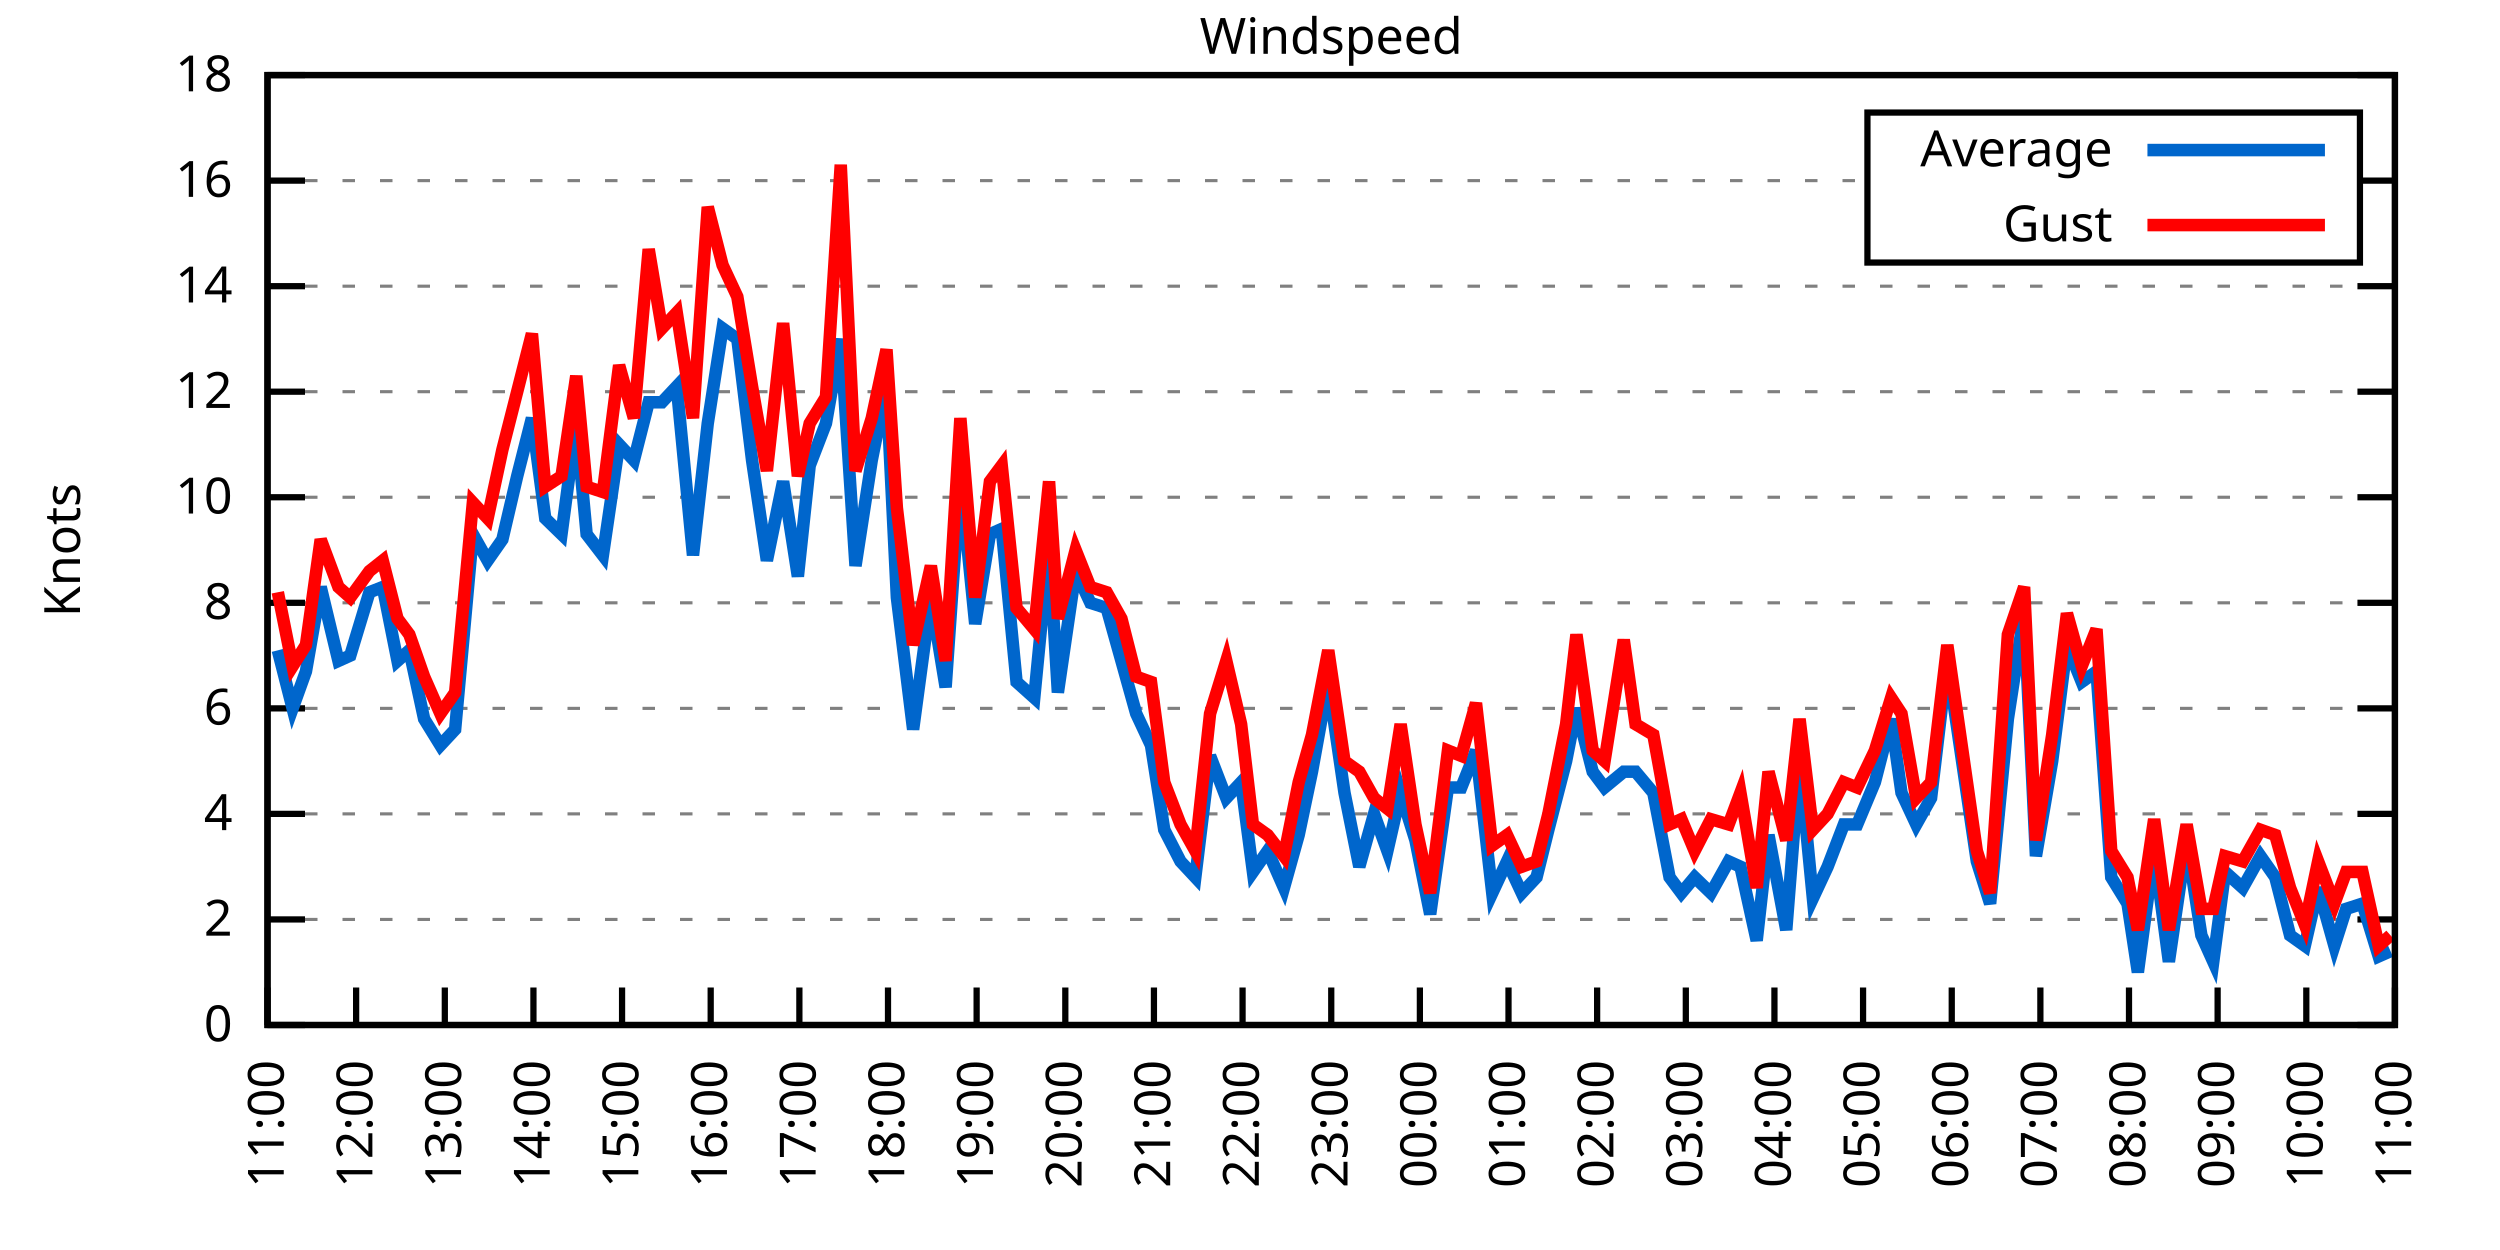
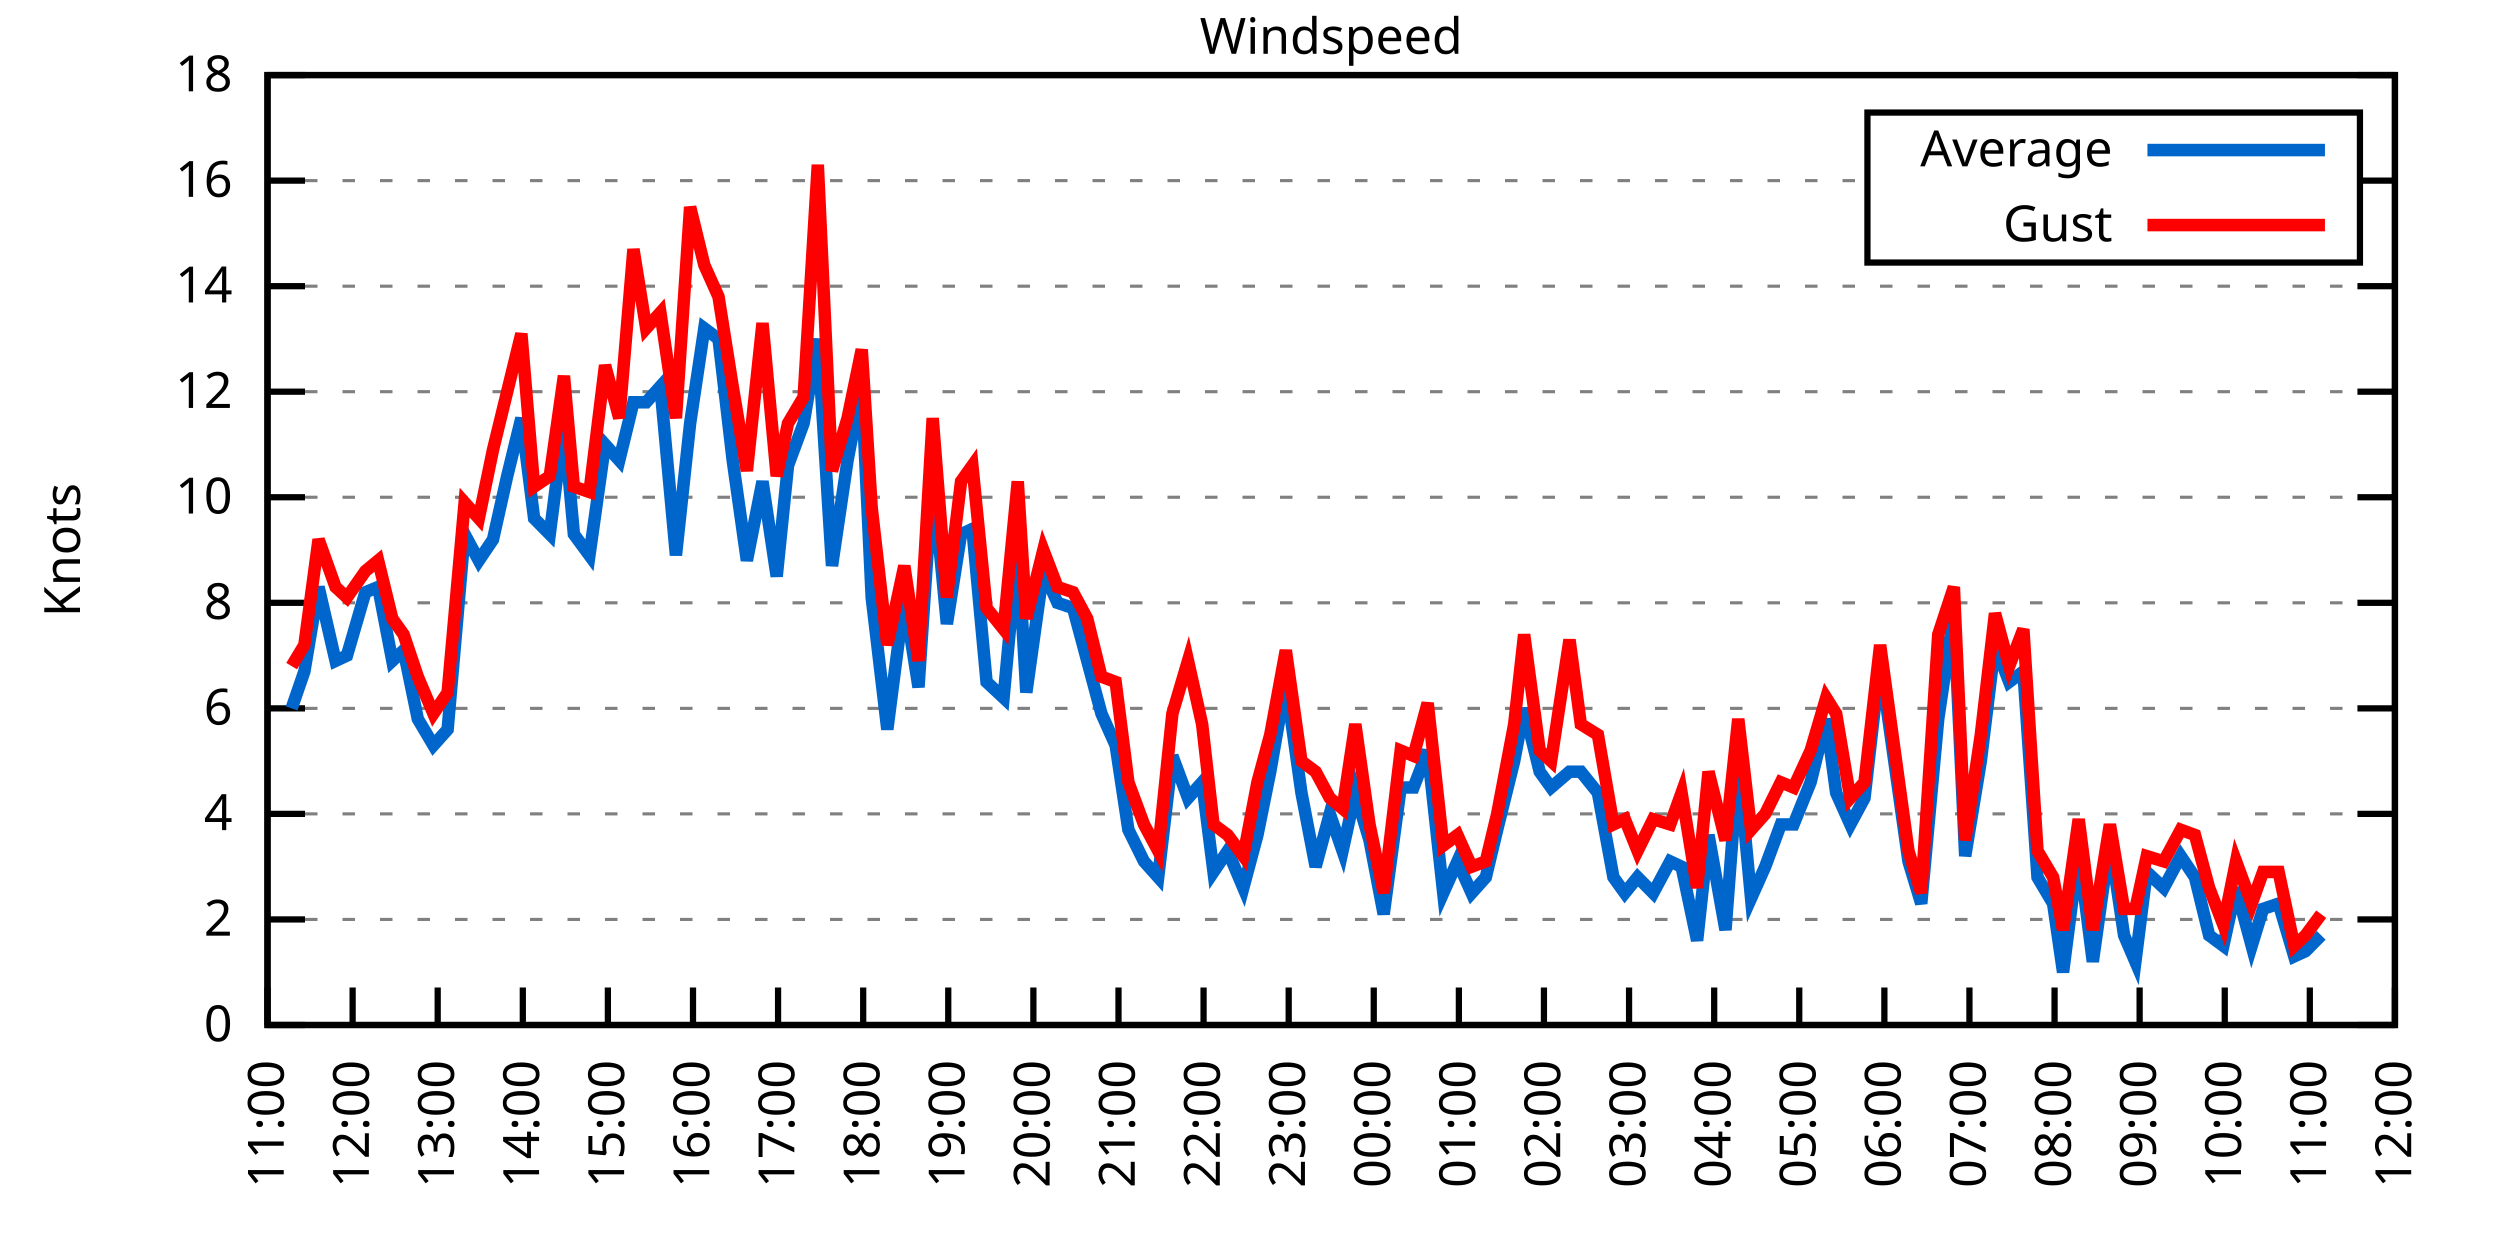
<svg xmlns="http://www.w3.org/2000/svg" xmlns:xlink="http://www.w3.org/1999/xlink" width="400" height="200" viewBox="0 0 400 200">
  <g id="gnuplot_canvas">
    <rect x="0" y="0" width="400" height="200" fill="none" />
    <defs>
      <circle id="gpDot" r="0.5" stroke-width="0.5" stroke="currentColor" />
      <path id="gpPt0" stroke-width="0.333" stroke="currentColor" d="M-1,0 h2 M0,-1 v2" />
      <path id="gpPt1" stroke-width="0.333" stroke="currentColor" d="M-1,-1 L1,1 M1,-1 L-1,1" />
      <path id="gpPt2" stroke-width="0.333" stroke="currentColor" d="M-1,0 L1,0 M0,-1 L0,1 M-1,-1 L1,1 M-1,1 L1,-1" />
      <rect id="gpPt3" stroke-width="0.333" stroke="currentColor" x="-1" y="-1" width="2" height="2" />
      <rect id="gpPt4" stroke-width="0.333" stroke="currentColor" fill="currentColor" x="-1" y="-1" width="2" height="2" />
      <circle id="gpPt5" stroke-width="0.333" stroke="currentColor" cx="0" cy="0" r="1" />
      <use xlink:href="#gpPt5" id="gpPt6" fill="currentColor" stroke="none" />
      <path id="gpPt7" stroke-width="0.333" stroke="currentColor" d="M0,-1.33 L-1.33,0.67 L1.33,0.67 z" />
      <use xlink:href="#gpPt7" id="gpPt8" fill="currentColor" stroke="none" />
      <use xlink:href="#gpPt7" id="gpPt9" stroke="currentColor" transform="rotate(180)" />
      <use xlink:href="#gpPt9" id="gpPt10" fill="currentColor" stroke="none" />
      <use xlink:href="#gpPt3" id="gpPt11" stroke="currentColor" transform="rotate(45)" />
      <use xlink:href="#gpPt11" id="gpPt12" fill="currentColor" stroke="none" />
      <path id="gpPt13" stroke-width="0.333" stroke="currentColor" d="M0,1.330 L1.265,0.411 L0.782,-1.067 L-0.782,-1.076 L-1.265,0.411 z" />
      <use xlink:href="#gpPt13" id="gpPt14" fill="currentColor" stroke="none" />
      <filter id="textbox" filterUnits="objectBoundingBox" x="0" y="0" height="1" width="1">
        <feFlood flood-color="white" flood-opacity="1" result="bgnd" />
        <feComposite in="SourceGraphic" in2="bgnd" operator="atop" />
      </filter>
      <filter id="greybox" filterUnits="objectBoundingBox" x="0" y="0" height="1" width="1">
        <feFlood flood-color="lightgrey" flood-opacity="1" result="grey" />
        <feComposite in="SourceGraphic" in2="grey" operator="atop" />
      </filter>
    </defs>
    <g fill="none" color="white" stroke="currentColor" stroke-width="1.00" stroke-linecap="butt" stroke-linejoin="miter">
</g>
    <g fill="none" color="black" stroke="currentColor" stroke-width="1.00" stroke-linecap="butt" stroke-linejoin="miter">
      <g stroke="none" shape-rendering="crispEdges">
        <polygon fill="rgb(255, 255, 255)" points="42.80,164.00 383.18,164.00 383.18,12.02 42.80,12.02 " />
      </g>
    </g>
    <g fill="none" color="black" stroke="currentColor" stroke-width="1.00" stroke-linecap="butt" stroke-linejoin="miter">
</g>
    <g fill="none" color="black" stroke="black" stroke-width="0.50" stroke-linecap="butt" stroke-linejoin="miter">
</g>
    <g fill="none" color="gray" stroke="currentColor" stroke-width="0.50" stroke-linecap="butt" stroke-linejoin="miter">
      <path stroke="gray" stroke-dasharray="2,4" class="gridline" d="M42.80,164.00 L383.19,164.00  " />
    </g>
    <g fill="none" color="gray" stroke="gray" stroke-width="1.00" stroke-linecap="butt" stroke-linejoin="miter">
</g>
    <g fill="none" color="black" stroke="currentColor" stroke-width="1.00" stroke-linecap="butt" stroke-linejoin="miter">
      <path stroke="black" d="M42.80,164.00 L48.80,164.00 M383.19,164.00 L377.19,164.00  " />
      <g transform="translate(37.20,166.60)" stroke="none" fill="black" font-family="Sans" font-size="8.00" text-anchor="end">
        <text>
          <tspan font-family="Sans"> 0</tspan>
        </text>
      </g>
    </g>
    <g fill="none" color="black" stroke="currentColor" stroke-width="1.00" stroke-linecap="butt" stroke-linejoin="miter">
</g>
    <g fill="none" color="black" stroke="black" stroke-width="0.50" stroke-linecap="butt" stroke-linejoin="miter">
</g>
    <g fill="none" color="gray" stroke="currentColor" stroke-width="0.50" stroke-linecap="butt" stroke-linejoin="miter">
      <path stroke="gray" stroke-dasharray="2,4" class="gridline" d="M42.80,147.11 L383.19,147.11  " />
    </g>
    <g fill="none" color="gray" stroke="gray" stroke-width="1.00" stroke-linecap="butt" stroke-linejoin="miter">
</g>
    <g fill="none" color="black" stroke="currentColor" stroke-width="1.00" stroke-linecap="butt" stroke-linejoin="miter">
      <path stroke="black" d="M42.80,147.11 L48.80,147.11 M383.19,147.11 L377.19,147.11  " />
      <g transform="translate(37.20,149.71)" stroke="none" fill="black" font-family="Sans" font-size="8.00" text-anchor="end">
        <text>
          <tspan font-family="Sans"> 2</tspan>
        </text>
      </g>
    </g>
    <g fill="none" color="black" stroke="currentColor" stroke-width="1.00" stroke-linecap="butt" stroke-linejoin="miter">
</g>
    <g fill="none" color="black" stroke="black" stroke-width="0.50" stroke-linecap="butt" stroke-linejoin="miter">
</g>
    <g fill="none" color="gray" stroke="currentColor" stroke-width="0.50" stroke-linecap="butt" stroke-linejoin="miter">
      <path stroke="gray" stroke-dasharray="2,4" class="gridline" d="M42.80,130.22 L383.19,130.22  " />
    </g>
    <g fill="none" color="gray" stroke="gray" stroke-width="1.00" stroke-linecap="butt" stroke-linejoin="miter">
</g>
    <g fill="none" color="black" stroke="currentColor" stroke-width="1.00" stroke-linecap="butt" stroke-linejoin="miter">
      <path stroke="black" d="M42.80,130.22 L48.80,130.22 M383.19,130.22 L377.19,130.22  " />
      <g transform="translate(37.20,132.82)" stroke="none" fill="black" font-family="Sans" font-size="8.00" text-anchor="end">
        <text>
          <tspan font-family="Sans"> 4</tspan>
        </text>
      </g>
    </g>
    <g fill="none" color="black" stroke="currentColor" stroke-width="1.00" stroke-linecap="butt" stroke-linejoin="miter">
</g>
    <g fill="none" color="black" stroke="black" stroke-width="0.50" stroke-linecap="butt" stroke-linejoin="miter">
</g>
    <g fill="none" color="gray" stroke="currentColor" stroke-width="0.50" stroke-linecap="butt" stroke-linejoin="miter">
      <path stroke="gray" stroke-dasharray="2,4" class="gridline" d="M42.80,113.34 L383.19,113.34  " />
    </g>
    <g fill="none" color="gray" stroke="gray" stroke-width="1.00" stroke-linecap="butt" stroke-linejoin="miter">
</g>
    <g fill="none" color="black" stroke="currentColor" stroke-width="1.00" stroke-linecap="butt" stroke-linejoin="miter">
      <path stroke="black" d="M42.80,113.34 L48.80,113.34 M383.19,113.34 L377.19,113.34  " />
      <g transform="translate(37.20,115.94)" stroke="none" fill="black" font-family="Sans" font-size="8.00" text-anchor="end">
        <text>
          <tspan font-family="Sans"> 6</tspan>
        </text>
      </g>
    </g>
    <g fill="none" color="black" stroke="currentColor" stroke-width="1.00" stroke-linecap="butt" stroke-linejoin="miter">
</g>
    <g fill="none" color="black" stroke="black" stroke-width="0.50" stroke-linecap="butt" stroke-linejoin="miter">
</g>
    <g fill="none" color="gray" stroke="currentColor" stroke-width="0.50" stroke-linecap="butt" stroke-linejoin="miter">
      <path stroke="gray" stroke-dasharray="2,4" class="gridline" d="M42.80,96.45 L383.19,96.45  " />
    </g>
    <g fill="none" color="gray" stroke="gray" stroke-width="1.00" stroke-linecap="butt" stroke-linejoin="miter">
</g>
    <g fill="none" color="black" stroke="currentColor" stroke-width="1.00" stroke-linecap="butt" stroke-linejoin="miter">
      <path stroke="black" d="M42.80,96.45 L48.80,96.45 M383.19,96.45 L377.19,96.45  " />
      <g transform="translate(37.20,99.05)" stroke="none" fill="black" font-family="Sans" font-size="8.00" text-anchor="end">
        <text>
          <tspan font-family="Sans"> 8</tspan>
        </text>
      </g>
    </g>
    <g fill="none" color="black" stroke="currentColor" stroke-width="1.00" stroke-linecap="butt" stroke-linejoin="miter">
</g>
    <g fill="none" color="black" stroke="black" stroke-width="0.50" stroke-linecap="butt" stroke-linejoin="miter">
</g>
    <g fill="none" color="gray" stroke="currentColor" stroke-width="0.50" stroke-linecap="butt" stroke-linejoin="miter">
      <path stroke="gray" stroke-dasharray="2,4" class="gridline" d="M42.80,79.56 L383.19,79.56  " />
    </g>
    <g fill="none" color="gray" stroke="gray" stroke-width="1.00" stroke-linecap="butt" stroke-linejoin="miter">
</g>
    <g fill="none" color="black" stroke="currentColor" stroke-width="1.00" stroke-linecap="butt" stroke-linejoin="miter">
      <path stroke="black" d="M42.80,79.56 L48.80,79.56 M383.19,79.56 L377.19,79.56  " />
      <g transform="translate(37.20,82.16)" stroke="none" fill="black" font-family="Sans" font-size="8.00" text-anchor="end">
        <text>
          <tspan font-family="Sans"> 10</tspan>
        </text>
      </g>
    </g>
    <g fill="none" color="black" stroke="currentColor" stroke-width="1.00" stroke-linecap="butt" stroke-linejoin="miter">
</g>
    <g fill="none" color="black" stroke="black" stroke-width="0.50" stroke-linecap="butt" stroke-linejoin="miter">
</g>
    <g fill="none" color="gray" stroke="currentColor" stroke-width="0.50" stroke-linecap="butt" stroke-linejoin="miter">
      <path stroke="gray" stroke-dasharray="2,4" class="gridline" d="M42.80,62.67 L383.19,62.67  " />
    </g>
    <g fill="none" color="gray" stroke="gray" stroke-width="1.00" stroke-linecap="butt" stroke-linejoin="miter">
</g>
    <g fill="none" color="black" stroke="currentColor" stroke-width="1.00" stroke-linecap="butt" stroke-linejoin="miter">
      <path stroke="black" d="M42.80,62.67 L48.80,62.67 M383.19,62.67 L377.19,62.67  " />
      <g transform="translate(37.20,65.27)" stroke="none" fill="black" font-family="Sans" font-size="8.00" text-anchor="end">
        <text>
          <tspan font-family="Sans"> 12</tspan>
        </text>
      </g>
    </g>
    <g fill="none" color="black" stroke="currentColor" stroke-width="1.00" stroke-linecap="butt" stroke-linejoin="miter">
</g>
    <g fill="none" color="black" stroke="black" stroke-width="0.50" stroke-linecap="butt" stroke-linejoin="miter">
</g>
    <g fill="none" color="gray" stroke="currentColor" stroke-width="0.50" stroke-linecap="butt" stroke-linejoin="miter">
      <path stroke="gray" stroke-dasharray="2,4" class="gridline" d="M42.80,45.79 L383.19,45.79  " />
    </g>
    <g fill="none" color="gray" stroke="gray" stroke-width="1.00" stroke-linecap="butt" stroke-linejoin="miter">
</g>
    <g fill="none" color="black" stroke="currentColor" stroke-width="1.00" stroke-linecap="butt" stroke-linejoin="miter">
      <path stroke="black" d="M42.80,45.79 L48.80,45.79 M383.19,45.79 L377.19,45.79  " />
      <g transform="translate(37.20,48.39)" stroke="none" fill="black" font-family="Sans" font-size="8.00" text-anchor="end">
        <text>
          <tspan font-family="Sans"> 14</tspan>
        </text>
      </g>
    </g>
    <g fill="none" color="black" stroke="currentColor" stroke-width="1.00" stroke-linecap="butt" stroke-linejoin="miter">
</g>
    <g fill="none" color="black" stroke="black" stroke-width="0.50" stroke-linecap="butt" stroke-linejoin="miter">
</g>
    <g fill="none" color="gray" stroke="currentColor" stroke-width="0.50" stroke-linecap="butt" stroke-linejoin="miter">
      <path stroke="gray" stroke-dasharray="2,4" class="gridline" d="M42.80,28.90 L298.79,28.90 M377.59,28.90 L383.19,28.90  " />
    </g>
    <g fill="none" color="gray" stroke="gray" stroke-width="1.00" stroke-linecap="butt" stroke-linejoin="miter">
</g>
    <g fill="none" color="black" stroke="currentColor" stroke-width="1.00" stroke-linecap="butt" stroke-linejoin="miter">
      <path stroke="black" d="M42.80,28.90 L48.80,28.90 M383.19,28.90 L377.19,28.90  " />
      <g transform="translate(37.20,31.50)" stroke="none" fill="black" font-family="Sans" font-size="8.00" text-anchor="end">
        <text>
          <tspan font-family="Sans"> 16</tspan>
        </text>
      </g>
    </g>
    <g fill="none" color="black" stroke="currentColor" stroke-width="1.00" stroke-linecap="butt" stroke-linejoin="miter">
</g>
    <g fill="none" color="black" stroke="black" stroke-width="0.50" stroke-linecap="butt" stroke-linejoin="miter">
</g>
    <g fill="none" color="gray" stroke="currentColor" stroke-width="0.50" stroke-linecap="butt" stroke-linejoin="miter">
      <path stroke="gray" stroke-dasharray="2,4" class="gridline" d="M42.80,12.01 L383.19,12.01  " />
    </g>
    <g fill="none" color="gray" stroke="gray" stroke-width="1.00" stroke-linecap="butt" stroke-linejoin="miter">
</g>
    <g fill="none" color="black" stroke="currentColor" stroke-width="1.00" stroke-linecap="butt" stroke-linejoin="miter">
      <path stroke="black" d="M42.80,12.01 L48.80,12.01 M383.19,12.01 L377.19,12.01  " />
      <g transform="translate(37.20,14.61)" stroke="none" fill="black" font-family="Sans" font-size="8.00" text-anchor="end">
        <text>
          <tspan font-family="Sans"> 18</tspan>
        </text>
      </g>
    </g>
    <g fill="none" color="black" stroke="currentColor" stroke-width="1.00" stroke-linecap="butt" stroke-linejoin="miter">
      <path stroke="black" d="M42.80,164.00 L42.80,158.00  " />
      <g transform="translate(45.40,169.60) rotate(270.00)" stroke="none" fill="black" font-family="Sans" font-size="8.00" text-anchor="end">
        <text>
          <tspan font-family="Sans">11:00</tspan>
        </text>
      </g>
    </g>
    <g fill="none" color="black" stroke="currentColor" stroke-width="1.00" stroke-linecap="butt" stroke-linejoin="miter">
-       <path stroke="black" d="M56.98,164.00 L56.98,158.00  " />
-       <g transform="translate(59.58,169.60) rotate(270.00)" stroke="none" fill="black" font-family="Sans" font-size="8.00" text-anchor="end">
+       <path stroke="black" d="M56.42,164.00 L56.42,158.00  " />
+       <g transform="translate(59.02,169.60) rotate(270.00)" stroke="none" fill="black" font-family="Sans" font-size="8.00" text-anchor="end">
        <text>
          <tspan font-family="Sans">12:00</tspan>
        </text>
      </g>
    </g>
    <g fill="none" color="black" stroke="currentColor" stroke-width="1.00" stroke-linecap="butt" stroke-linejoin="miter">
-       <path stroke="black" d="M71.17,164.00 L71.17,158.00  " />
-       <g transform="translate(73.77,169.60) rotate(270.00)" stroke="none" fill="black" font-family="Sans" font-size="8.00" text-anchor="end">
+       <path stroke="black" d="M70.03,164.00 L70.03,158.00  " />
+       <g transform="translate(72.63,169.60) rotate(270.00)" stroke="none" fill="black" font-family="Sans" font-size="8.00" text-anchor="end">
        <text>
          <tspan font-family="Sans">13:00</tspan>
        </text>
      </g>
    </g>
    <g fill="none" color="black" stroke="currentColor" stroke-width="1.00" stroke-linecap="butt" stroke-linejoin="miter">
-       <path stroke="black" d="M85.35,164.00 L85.35,158.00  " />
-       <g transform="translate(87.95,169.60) rotate(270.00)" stroke="none" fill="black" font-family="Sans" font-size="8.00" text-anchor="end">
+       <path stroke="black" d="M83.65,164.00 L83.65,158.00  " />
+       <g transform="translate(86.25,169.60) rotate(270.00)" stroke="none" fill="black" font-family="Sans" font-size="8.00" text-anchor="end">
        <text>
          <tspan font-family="Sans">14:00</tspan>
        </text>
      </g>
    </g>
    <g fill="none" color="black" stroke="currentColor" stroke-width="1.00" stroke-linecap="butt" stroke-linejoin="miter">
-       <path stroke="black" d="M99.53,164.00 L99.53,158.00  " />
-       <g transform="translate(102.13,169.60) rotate(270.00)" stroke="none" fill="black" font-family="Sans" font-size="8.00" text-anchor="end">
+       <path stroke="black" d="M97.26,164.00 L97.26,158.00  " />
+       <g transform="translate(99.86,169.60) rotate(270.00)" stroke="none" fill="black" font-family="Sans" font-size="8.00" text-anchor="end">
        <text>
          <tspan font-family="Sans">15:00</tspan>
        </text>
      </g>
    </g>
    <g fill="none" color="black" stroke="currentColor" stroke-width="1.00" stroke-linecap="butt" stroke-linejoin="miter">
-       <path stroke="black" d="M113.71,164.00 L113.71,158.00  " />
-       <g transform="translate(116.31,169.60) rotate(270.00)" stroke="none" fill="black" font-family="Sans" font-size="8.00" text-anchor="end">
+       <path stroke="black" d="M110.88,164.00 L110.88,158.00  " />
+       <g transform="translate(113.48,169.60) rotate(270.00)" stroke="none" fill="black" font-family="Sans" font-size="8.00" text-anchor="end">
        <text>
          <tspan font-family="Sans">16:00</tspan>
        </text>
      </g>
    </g>
    <g fill="none" color="black" stroke="currentColor" stroke-width="1.00" stroke-linecap="butt" stroke-linejoin="miter">
-       <path stroke="black" d="M127.90,164.00 L127.90,158.00  " />
-       <g transform="translate(130.50,169.60) rotate(270.00)" stroke="none" fill="black" font-family="Sans" font-size="8.00" text-anchor="end">
+       <path stroke="black" d="M124.49,164.00 L124.49,158.00  " />
+       <g transform="translate(127.09,169.60) rotate(270.00)" stroke="none" fill="black" font-family="Sans" font-size="8.00" text-anchor="end">
        <text>
          <tspan font-family="Sans">17:00</tspan>
        </text>
      </g>
    </g>
    <g fill="none" color="black" stroke="currentColor" stroke-width="1.00" stroke-linecap="butt" stroke-linejoin="miter">
-       <path stroke="black" d="M142.08,164.00 L142.08,158.00  " />
-       <g transform="translate(144.68,169.60) rotate(270.00)" stroke="none" fill="black" font-family="Sans" font-size="8.00" text-anchor="end">
+       <path stroke="black" d="M138.11,164.00 L138.11,158.00  " />
+       <g transform="translate(140.71,169.60) rotate(270.00)" stroke="none" fill="black" font-family="Sans" font-size="8.00" text-anchor="end">
        <text>
          <tspan font-family="Sans">18:00</tspan>
        </text>
      </g>
    </g>
    <g fill="none" color="black" stroke="currentColor" stroke-width="1.00" stroke-linecap="butt" stroke-linejoin="miter">
-       <path stroke="black" d="M156.26,164.00 L156.26,158.00  " />
-       <g transform="translate(158.86,169.60) rotate(270.00)" stroke="none" fill="black" font-family="Sans" font-size="8.00" text-anchor="end">
+       <path stroke="black" d="M151.72,164.00 L151.72,158.00  " />
+       <g transform="translate(154.32,169.60) rotate(270.00)" stroke="none" fill="black" font-family="Sans" font-size="8.00" text-anchor="end">
        <text>
          <tspan font-family="Sans">19:00</tspan>
        </text>
      </g>
    </g>
    <g fill="none" color="black" stroke="currentColor" stroke-width="1.00" stroke-linecap="butt" stroke-linejoin="miter">
-       <path stroke="black" d="M170.45,164.00 L170.45,158.00  " />
-       <g transform="translate(173.05,169.60) rotate(270.00)" stroke="none" fill="black" font-family="Sans" font-size="8.00" text-anchor="end">
+       <path stroke="black" d="M165.34,164.00 L165.34,158.00  " />
+       <g transform="translate(167.94,169.60) rotate(270.00)" stroke="none" fill="black" font-family="Sans" font-size="8.00" text-anchor="end">
        <text>
          <tspan font-family="Sans">20:00</tspan>
        </text>
      </g>
    </g>
    <g fill="none" color="black" stroke="currentColor" stroke-width="1.00" stroke-linecap="butt" stroke-linejoin="miter">
-       <path stroke="black" d="M184.63,164.00 L184.63,158.00  " />
-       <g transform="translate(187.23,169.60) rotate(270.00)" stroke="none" fill="black" font-family="Sans" font-size="8.00" text-anchor="end">
+       <path stroke="black" d="M178.96,164.00 L178.96,158.00  " />
+       <g transform="translate(181.56,169.60) rotate(270.00)" stroke="none" fill="black" font-family="Sans" font-size="8.00" text-anchor="end">
        <text>
          <tspan font-family="Sans">21:00</tspan>
        </text>
      </g>
    </g>
    <g fill="none" color="black" stroke="currentColor" stroke-width="1.00" stroke-linecap="butt" stroke-linejoin="miter">
-       <path stroke="black" d="M198.81,164.00 L198.81,158.00  " />
-       <g transform="translate(201.41,169.60) rotate(270.00)" stroke="none" fill="black" font-family="Sans" font-size="8.00" text-anchor="end">
+       <path stroke="black" d="M192.57,164.00 L192.57,158.00  " />
+       <g transform="translate(195.17,169.60) rotate(270.00)" stroke="none" fill="black" font-family="Sans" font-size="8.00" text-anchor="end">
        <text>
          <tspan font-family="Sans">22:00</tspan>
        </text>
      </g>
    </g>
    <g fill="none" color="black" stroke="currentColor" stroke-width="1.00" stroke-linecap="butt" stroke-linejoin="miter">
-       <path stroke="black" d="M213.00,164.00 L213.00,158.00  " />
-       <g transform="translate(215.60,169.60) rotate(270.00)" stroke="none" fill="black" font-family="Sans" font-size="8.00" text-anchor="end">
+       <path stroke="black" d="M206.19,164.00 L206.19,158.00  " />
+       <g transform="translate(208.79,169.60) rotate(270.00)" stroke="none" fill="black" font-family="Sans" font-size="8.00" text-anchor="end">
        <text>
          <tspan font-family="Sans">23:00</tspan>
        </text>
      </g>
    </g>
    <g fill="none" color="black" stroke="currentColor" stroke-width="1.00" stroke-linecap="butt" stroke-linejoin="miter">
-       <path stroke="black" d="M227.18,164.00 L227.18,158.00  " />
-       <g transform="translate(229.78,169.60) rotate(270.00)" stroke="none" fill="black" font-family="Sans" font-size="8.00" text-anchor="end">
+       <path stroke="black" d="M219.80,164.00 L219.80,158.00  " />
+       <g transform="translate(222.40,169.60) rotate(270.00)" stroke="none" fill="black" font-family="Sans" font-size="8.00" text-anchor="end">
        <text>
          <tspan font-family="Sans">00:00</tspan>
        </text>
      </g>
    </g>
    <g fill="none" color="black" stroke="currentColor" stroke-width="1.00" stroke-linecap="butt" stroke-linejoin="miter">
-       <path stroke="black" d="M241.36,164.00 L241.36,158.00  " />
-       <g transform="translate(243.96,169.60) rotate(270.00)" stroke="none" fill="black" font-family="Sans" font-size="8.00" text-anchor="end">
+       <path stroke="black" d="M233.42,164.00 L233.42,158.00  " />
+       <g transform="translate(236.02,169.60) rotate(270.00)" stroke="none" fill="black" font-family="Sans" font-size="8.00" text-anchor="end">
        <text>
          <tspan font-family="Sans">01:00</tspan>
        </text>
      </g>
    </g>
    <g fill="none" color="black" stroke="currentColor" stroke-width="1.00" stroke-linecap="butt" stroke-linejoin="miter">
-       <path stroke="black" d="M255.54,164.00 L255.54,158.00  " />
-       <g transform="translate(258.14,169.60) rotate(270.00)" stroke="none" fill="black" font-family="Sans" font-size="8.00" text-anchor="end">
+       <path stroke="black" d="M247.03,164.00 L247.03,158.00  " />
+       <g transform="translate(249.63,169.60) rotate(270.00)" stroke="none" fill="black" font-family="Sans" font-size="8.00" text-anchor="end">
        <text>
          <tspan font-family="Sans">02:00</tspan>
        </text>
      </g>
    </g>
    <g fill="none" color="black" stroke="currentColor" stroke-width="1.00" stroke-linecap="butt" stroke-linejoin="miter">
-       <path stroke="black" d="M269.73,164.00 L269.73,158.00  " />
-       <g transform="translate(272.33,169.60) rotate(270.00)" stroke="none" fill="black" font-family="Sans" font-size="8.00" text-anchor="end">
+       <path stroke="black" d="M260.65,164.00 L260.65,158.00  " />
+       <g transform="translate(263.25,169.60) rotate(270.00)" stroke="none" fill="black" font-family="Sans" font-size="8.00" text-anchor="end">
        <text>
          <tspan font-family="Sans">03:00</tspan>
        </text>
      </g>
    </g>
    <g fill="none" color="black" stroke="currentColor" stroke-width="1.00" stroke-linecap="butt" stroke-linejoin="miter">
-       <path stroke="black" d="M283.91,164.00 L283.91,158.00  " />
-       <g transform="translate(286.51,169.60) rotate(270.00)" stroke="none" fill="black" font-family="Sans" font-size="8.00" text-anchor="end">
+       <path stroke="black" d="M274.27,164.00 L274.27,158.00  " />
+       <g transform="translate(276.87,169.60) rotate(270.00)" stroke="none" fill="black" font-family="Sans" font-size="8.00" text-anchor="end">
        <text>
          <tspan font-family="Sans">04:00</tspan>
        </text>
      </g>
    </g>
    <g fill="none" color="black" stroke="currentColor" stroke-width="1.00" stroke-linecap="butt" stroke-linejoin="miter">
-       <path stroke="black" d="M298.09,164.00 L298.09,158.00  " />
-       <g transform="translate(300.69,169.60) rotate(270.00)" stroke="none" fill="black" font-family="Sans" font-size="8.00" text-anchor="end">
+       <path stroke="black" d="M287.88,164.00 L287.88,158.00  " />
+       <g transform="translate(290.48,169.60) rotate(270.00)" stroke="none" fill="black" font-family="Sans" font-size="8.00" text-anchor="end">
        <text>
          <tspan font-family="Sans">05:00</tspan>
        </text>
      </g>
    </g>
    <g fill="none" color="black" stroke="currentColor" stroke-width="1.00" stroke-linecap="butt" stroke-linejoin="miter">
-       <path stroke="black" d="M312.28,164.00 L312.28,158.00  " />
-       <g transform="translate(314.88,169.60) rotate(270.00)" stroke="none" fill="black" font-family="Sans" font-size="8.00" text-anchor="end">
+       <path stroke="black" d="M301.50,164.00 L301.50,158.00  " />
+       <g transform="translate(304.10,169.60) rotate(270.00)" stroke="none" fill="black" font-family="Sans" font-size="8.00" text-anchor="end">
        <text>
          <tspan font-family="Sans">06:00</tspan>
        </text>
      </g>
    </g>
    <g fill="none" color="black" stroke="currentColor" stroke-width="1.00" stroke-linecap="butt" stroke-linejoin="miter">
-       <path stroke="black" d="M326.46,164.00 L326.46,158.00  " />
-       <g transform="translate(329.06,169.60) rotate(270.00)" stroke="none" fill="black" font-family="Sans" font-size="8.00" text-anchor="end">
+       <path stroke="black" d="M315.11,164.00 L315.11,158.00  " />
+       <g transform="translate(317.71,169.60) rotate(270.00)" stroke="none" fill="black" font-family="Sans" font-size="8.00" text-anchor="end">
        <text>
          <tspan font-family="Sans">07:00</tspan>
        </text>
      </g>
    </g>
    <g fill="none" color="black" stroke="currentColor" stroke-width="1.00" stroke-linecap="butt" stroke-linejoin="miter">
-       <path stroke="black" d="M340.64,164.00 L340.64,158.00  " />
-       <g transform="translate(343.24,169.60) rotate(270.00)" stroke="none" fill="black" font-family="Sans" font-size="8.00" text-anchor="end">
+       <path stroke="black" d="M328.73,164.00 L328.73,158.00  " />
+       <g transform="translate(331.33,169.60) rotate(270.00)" stroke="none" fill="black" font-family="Sans" font-size="8.00" text-anchor="end">
        <text>
          <tspan font-family="Sans">08:00</tspan>
        </text>
      </g>
    </g>
    <g fill="none" color="black" stroke="currentColor" stroke-width="1.00" stroke-linecap="butt" stroke-linejoin="miter">
-       <path stroke="black" d="M354.82,164.00 L354.82,158.00  " />
-       <g transform="translate(357.42,169.60) rotate(270.00)" stroke="none" fill="black" font-family="Sans" font-size="8.00" text-anchor="end">
+       <path stroke="black" d="M342.34,164.00 L342.34,158.00  " />
+       <g transform="translate(344.94,169.60) rotate(270.00)" stroke="none" fill="black" font-family="Sans" font-size="8.00" text-anchor="end">
        <text>
          <tspan font-family="Sans">09:00</tspan>
        </text>
      </g>
    </g>
    <g fill="none" color="black" stroke="currentColor" stroke-width="1.00" stroke-linecap="butt" stroke-linejoin="miter">
-       <path stroke="black" d="M369.01,164.00 L369.01,158.00  " />
-       <g transform="translate(371.61,169.60) rotate(270.00)" stroke="none" fill="black" font-family="Sans" font-size="8.00" text-anchor="end">
+       <path stroke="black" d="M355.96,164.00 L355.96,158.00  " />
+       <g transform="translate(358.56,169.60) rotate(270.00)" stroke="none" fill="black" font-family="Sans" font-size="8.00" text-anchor="end">
        <text>
          <tspan font-family="Sans">10:00</tspan>
+         </text>
+       </g>
+     </g>
+     <g fill="none" color="black" stroke="currentColor" stroke-width="1.00" stroke-linecap="butt" stroke-linejoin="miter">
+       <path stroke="black" d="M369.57,164.00 L369.57,158.00  " />
+       <g transform="translate(372.17,169.60) rotate(270.00)" stroke="none" fill="black" font-family="Sans" font-size="8.00" text-anchor="end">
+         <text>
+           <tspan font-family="Sans">11:00</tspan>
        </text>
      </g>
    </g>
    <g fill="none" color="black" stroke="currentColor" stroke-width="1.00" stroke-linecap="butt" stroke-linejoin="miter">
      <path stroke="black" d="M383.19,164.00 L383.19,158.00  " />
      <g transform="translate(385.79,169.60) rotate(270.00)" stroke="none" fill="black" font-family="Sans" font-size="8.00" text-anchor="end">
        <text>
-           <tspan font-family="Sans">11:00</tspan>
+           <tspan font-family="Sans">12:00</tspan>
        </text>
      </g>
    </g>
    <g fill="none" color="black" stroke="currentColor" stroke-width="1.00" stroke-linecap="butt" stroke-linejoin="miter">
</g>
    <g fill="none" color="black" stroke="currentColor" stroke-width="1.00" stroke-linecap="butt" stroke-linejoin="miter">
      <path stroke="black" d="M42.80,12.01 L42.80,164.00 L383.19,164.00 L383.19,12.01 L42.80,12.01 Z  " />
    </g>
    <g fill="none" color="black" stroke="currentColor" stroke-width="1.00" stroke-linecap="butt" stroke-linejoin="miter">
</g>
    <g fill="none" color="black" stroke="currentColor" stroke-width="1.00" stroke-linecap="butt" stroke-linejoin="miter">
      <path stroke="black" d="M298.79,42.01 L298.79,18.01 L377.59,18.01 L377.59,42.01 L298.79,42.01 Z  " />
    </g>
    <g id="Windspeed_plot_1">
      <g fill="none" color="white" stroke="black" stroke-width="2.00" stroke-linecap="butt" stroke-linejoin="miter">
</g>
      <g fill="none" color="black" stroke="currentColor" stroke-width="2.00" stroke-linecap="butt" stroke-linejoin="miter">
        <g transform="translate(337.99,26.61)" stroke="none" fill="black" font-family="Sans" font-size="8.00" text-anchor="end">
          <text>
            <tspan font-family="Sans">Average</tspan>
          </text>
        </g>
      </g>
      <g fill="none" color="black" stroke="currentColor" stroke-width="2.00" stroke-linecap="butt" stroke-linejoin="miter">
-         <path stroke="rgb(  0, 102, 204)" d="M343.59,24.01 L371.99,24.01 M44.45,104.05 L46.82,113.34 L48.95,107.43 L51.31,93.92 L54.15,105.74 L56.04,104.89   L59.11,94.76 L61.24,93.92 L63.60,105.74 L65.49,104.05 L67.86,115.03 L70.46,119.25 L72.82,116.71 L75.66,85.47   L78.02,89.69 L80.38,86.32 L82.75,76.18 L85.11,66.90 L87.24,82.94 L89.84,85.47 L92.20,67.74 L93.86,85.47   L96.46,88.85 L99.06,71.12 L101.42,73.65 L103.79,64.36 L105.91,64.36 L108.28,61.83 L110.88,88.85 L113.24,67.74   L115.61,52.54 L117.97,54.23 L120.33,73.65 L122.70,89.69 L125.30,77.03 L127.66,92.23 L129.55,74.49 L132.15,67.74   L134.52,54.23 L136.88,90.54 L139.48,73.65 L141.84,61.83 L143.50,95.60 L146.10,116.71 L148.94,95.60 L151.30,109.96   L153.66,76.18 L156.03,99.83 L158.39,85.47 L160.28,84.63 L162.65,109.11 L165.48,111.65 L167.85,87.16 L169.26,110.80   L172.10,91.38 L174.46,96.45 L177.06,97.29 L179.43,105.74 L181.79,114.18 L184.16,119.25 L186.28,132.76 L188.88,137.82   L191.25,140.36 L193.61,120.94 L196.21,127.69 L198.58,125.16 L200.47,139.51 L202.83,136.14 L205.43,142.05 L207.79,133.60   L209.92,123.47 L212.52,109.11 L215.12,126.85 L217.49,138.67 L219.85,130.22 L221.98,136.14 L224.10,126.85 L226.47,134.45   L228.83,146.27 L231.67,126.00 L233.80,126.00 L236.16,120.09 L238.76,142.89 L241.12,137.82 L243.49,142.89 L245.85,140.36   L247.74,132.76 L250.58,121.78 L252.23,113.34 L254.83,123.47 L256.73,126.00 L259.80,123.47 L261.69,123.47 L264.53,126.85   L267.13,140.36 L269.02,142.89 L271.14,140.36 L273.75,142.89 L276.58,137.82 L278.47,138.67 L281.07,150.49 L282.96,133.60   L285.80,148.80 L287.93,121.78 L290.06,143.73 L292.42,138.67 L295.02,131.91 L297.15,131.91 L299.98,125.16 L302.58,115.03   L304.24,126.85 L306.60,131.91 L308.97,127.69 L311.57,105.74 L316.29,137.82 L318.42,144.58 L321.26,115.03 L323.86,98.14   L325.75,136.98 L328.35,121.78 L330.71,103.20 L333.08,109.11 L335.44,107.43 L337.80,140.36 L340.40,144.58 L342.06,155.56   L344.66,136.14 L347.02,153.87 L349.86,134.45 L352.22,149.65 L354.12,153.87 L356.01,139.51 L358.84,142.05 L361.68,136.98   L364.04,140.36 L366.41,149.65 L368.77,151.33 L370.90,142.05 L373.50,151.33 L375.39,145.42 L377.99,144.58 L380.59,153.02   L382.48,152.18  " />
+         <path stroke="rgb(  0, 102, 204)" d="M343.59,24.01 L371.99,24.01 M46.66,113.34 L48.70,107.43 L50.97,93.92 L53.69,105.74 L55.51,104.89 L58.46,94.76   L60.50,93.92 L62.77,105.74 L64.58,104.05 L66.85,115.03 L69.35,119.25 L71.62,116.71 L74.34,85.47 L76.61,89.69   L78.88,86.32 L81.15,76.18 L83.42,66.90 L85.46,82.94 L87.96,85.47 L90.23,67.74 L91.82,85.47 L94.31,88.85   L96.81,71.12 L99.08,73.65 L101.35,64.36 L103.39,64.36 L105.66,61.83 L108.15,88.85 L110.42,67.74 L112.69,52.54   L114.96,54.23 L117.23,73.65 L119.50,89.69 L122.00,77.03 L124.27,92.23 L126.08,74.49 L128.58,67.74 L130.85,54.23   L133.12,90.54 L135.61,73.65 L137.88,61.83 L139.47,95.60 L141.97,116.71 L144.69,95.60 L146.96,109.96 L149.23,76.18   L151.50,99.83 L153.77,85.47 L155.58,84.63 L157.85,109.11 L160.57,111.65 L162.84,87.16 L164.21,110.80 L166.93,91.38   L169.20,96.45 L171.69,97.29 L173.96,105.74 L176.23,114.18 L178.50,119.25 L180.54,132.76 L183.04,137.82 L185.31,140.36   L187.58,120.94 L190.08,127.69 L192.34,125.16 L194.16,139.51 L196.43,136.14 L198.93,142.05 L201.19,133.60 L203.24,123.47   L205.73,109.11 L208.23,126.85 L210.50,138.67 L212.77,130.22 L214.81,136.14 L216.85,126.85 L219.12,134.45 L221.39,146.27   L224.11,126.00 L226.16,126.00 L228.43,120.09 L230.92,142.89 L233.19,137.82 L235.46,142.89 L237.73,140.36 L239.55,132.76   L242.27,121.78 L243.86,113.34 L246.35,123.47 L248.17,126.00 L251.12,123.47 L252.93,123.47 L255.66,126.85 L258.15,140.36   L259.97,142.89 L262.01,140.36 L264.51,142.89 L267.23,137.82 L269.05,138.67 L271.54,150.49 L273.36,133.60 L276.08,148.80   L278.12,121.78 L280.17,143.73 L282.43,138.67 L284.93,131.91 L286.97,131.91 L289.70,125.16 L292.19,115.03 L293.78,126.85   L296.05,131.91 L298.32,127.69 L300.82,105.74 L305.35,137.82 L307.40,144.58 L310.12,115.03 L312.62,98.14 L314.43,136.98   L316.93,121.78 L319.20,103.20 L321.47,109.11 L323.74,107.43 L326.00,140.36 L328.50,144.58 L330.09,155.56 L332.59,136.14   L334.85,153.87 L337.58,134.45 L339.85,149.65 L341.66,153.87 L343.48,139.51 L346.20,142.05 L348.92,136.98 L351.19,140.36   L353.46,149.65 L355.73,151.33 L357.77,142.05 L360.27,151.33 L362.09,145.42 L364.58,144.58 L367.08,153.02 L368.89,152.18   L371.39,149.65  " />
      </g>
    </g>
    <g id="Windspeed_plot_2">
      <g fill="none" color="black" stroke="currentColor" stroke-width="2.00" stroke-linecap="butt" stroke-linejoin="miter">
        <g transform="translate(337.99,38.61)" stroke="none" fill="black" font-family="Sans" font-size="8.00" text-anchor="end">
          <text>
            <tspan font-family="Sans">Gust</tspan>
          </text>
        </g>
      </g>
      <g fill="none" color="black" stroke="currentColor" stroke-width="2.00" stroke-linecap="butt" stroke-linejoin="miter">
-         <path stroke="rgb(255,   0,   0)" d="M343.59,36.01 L371.99,36.01 M44.45,94.76 L46.82,106.58 L48.95,103.20 L51.31,86.32 L54.15,93.92 L56.04,95.60   L59.11,91.38 L61.24,89.69 L63.60,98.98 L65.49,101.52 L67.86,108.27 L70.46,114.18 L72.82,110.80 L75.66,80.41   L78.02,82.94 L80.38,71.96 L82.75,62.67 L85.11,53.39 L87.24,77.87 L89.84,76.18 L92.20,60.14 L93.86,77.87   L96.46,78.72 L99.06,58.45 L101.42,66.90 L103.79,39.87 L105.91,52.54 L108.28,50.01 L110.88,66.90 L113.24,33.12   L115.61,42.41 L117.97,47.47 L120.33,61.83 L122.70,75.34 L125.30,51.70 L127.66,76.18 L129.55,67.74 L132.15,63.52   L134.52,26.36 L136.88,75.34 L139.48,66.90 L141.84,55.92 L143.50,81.25 L146.10,103.20 L148.94,90.54 L151.30,105.74   L153.66,66.90 L156.03,95.60 L158.39,77.03 L160.28,74.49 L162.65,97.29 L165.48,100.67 L167.85,77.03 L169.26,98.98   L172.10,88.00 L174.46,93.92 L177.06,94.76 L179.43,98.98 L181.79,108.27 L184.16,109.11 L186.28,125.16 L188.88,131.91   L191.25,136.14 L193.61,114.18 L196.21,105.74 L198.58,115.87 L200.47,131.91 L202.83,133.60 L205.43,136.98 L207.79,125.16   L209.92,117.56 L212.52,104.05 L215.12,121.78 L217.49,123.47 L219.85,127.69 L221.98,129.38 L224.10,115.87 L226.47,131.91   L228.83,142.89 L231.67,120.09 L233.80,120.94 L236.16,112.49 L238.76,135.29 L241.12,133.60 L243.49,138.67 L245.85,137.82   L247.74,130.22 L250.58,115.87 L252.23,101.52 L254.83,120.09 L256.73,121.78 L259.80,102.36 L261.69,115.87 L264.53,117.56   L267.13,131.91 L269.02,131.07 L271.14,136.14 L273.75,131.07 L276.58,131.91 L278.47,126.85 L281.07,142.05 L282.96,123.47   L285.80,134.45 L287.93,115.03 L290.06,132.76 L292.42,130.22 L295.02,125.16 L297.15,126.00 L299.98,120.09 L302.58,111.65   L304.24,114.18 L306.60,127.69 L308.97,125.16 L311.57,103.20 L316.29,136.14 L318.42,142.89 L321.26,101.52 L323.86,93.92   L325.75,134.45 L328.35,117.56 L330.71,98.14 L333.08,106.58 L335.44,100.67 L337.80,136.14 L340.40,140.36 L342.06,148.80   L344.66,131.07 L347.02,148.80 L349.86,131.91 L352.22,145.42 L354.12,145.42 L356.01,136.98 L358.84,137.82 L361.68,132.76   L364.04,133.60 L366.41,142.05 L368.77,147.96 L370.90,137.82 L373.50,144.58 L375.39,139.51 L377.99,139.51 L380.59,151.33   L382.48,149.65  " />
+         <path stroke="rgb(255,   0,   0)" d="M343.59,36.01 L371.99,36.01 M46.66,106.58 L48.70,103.20 L50.97,86.32 L53.69,93.92 L55.51,95.60 L58.46,91.38   L60.50,89.69 L62.77,98.98 L64.58,101.52 L66.85,108.27 L69.35,114.18 L71.62,110.80 L74.34,80.41 L76.61,82.94   L78.88,71.96 L81.15,62.67 L83.42,53.39 L85.46,77.87 L87.96,76.18 L90.23,60.14 L91.82,77.87 L94.31,78.72   L96.81,58.45 L99.08,66.90 L101.35,39.87 L103.39,52.54 L105.66,50.01 L108.15,66.90 L110.42,33.12 L112.69,42.41   L114.96,47.47 L117.23,61.83 L119.50,75.34 L122.00,51.70 L124.27,76.18 L126.08,67.74 L128.58,63.52 L130.85,26.36   L133.12,75.34 L135.61,66.90 L137.88,55.92 L139.47,81.25 L141.97,103.20 L144.69,90.54 L146.96,105.74 L149.23,66.90   L151.50,95.60 L153.77,77.03 L155.58,74.49 L157.85,97.29 L160.57,100.67 L162.84,77.03 L164.21,98.98 L166.93,88.00   L169.20,93.92 L171.69,94.76 L173.96,98.98 L176.23,108.27 L178.50,109.11 L180.54,125.16 L183.04,131.91 L185.31,136.14   L187.58,114.18 L190.08,105.74 L192.34,115.87 L194.16,131.91 L196.43,133.60 L198.93,136.98 L201.19,125.16 L203.24,117.56   L205.73,104.05 L208.23,121.78 L210.50,123.47 L212.77,127.69 L214.81,129.38 L216.85,115.87 L219.12,131.91 L221.39,142.89   L224.11,120.09 L226.16,120.94 L228.43,112.49 L230.92,135.29 L233.19,133.60 L235.46,138.67 L237.73,137.82 L239.55,130.22   L242.27,115.87 L243.86,101.52 L246.35,120.09 L248.17,121.78 L251.12,102.36 L252.93,115.87 L255.66,117.56 L258.15,131.91   L259.97,131.07 L262.01,136.14 L264.51,131.07 L267.23,131.91 L269.05,126.85 L271.54,142.05 L273.36,123.47 L276.08,134.45   L278.12,115.03 L280.17,132.76 L282.43,130.22 L284.93,125.16 L286.97,126.00 L289.70,120.09 L292.19,111.65 L293.78,114.18   L296.05,127.69 L298.32,125.16 L300.82,103.20 L305.35,136.14 L307.40,142.89 L310.12,101.52 L312.62,93.92 L314.43,134.45   L316.93,117.56 L319.20,98.14 L321.47,106.58 L323.74,100.67 L326.00,136.14 L328.50,140.36 L330.09,148.80 L332.59,131.07   L334.85,148.80 L337.58,131.91 L339.85,145.42 L341.66,145.42 L343.48,136.98 L346.20,137.82 L348.92,132.76 L351.19,133.60   L353.46,142.05 L355.73,147.96 L357.77,137.82 L360.27,144.58 L362.09,139.51 L364.58,139.51 L367.08,151.33 L368.89,149.65   L371.39,146.27  " />
      </g>
    </g>
    <g fill="none" color="black" stroke="currentColor" stroke-width="2.00" stroke-linecap="butt" stroke-linejoin="miter">
</g>
    <g fill="none" color="black" stroke="black" stroke-width="1.00" stroke-linecap="butt" stroke-linejoin="miter">
</g>
    <g fill="none" color="black" stroke="currentColor" stroke-width="1.00" stroke-linecap="butt" stroke-linejoin="miter">
      <path stroke="black" d="M42.80,12.01 L42.80,164.00 L383.19,164.00 L383.19,12.01 L42.80,12.01 Z  " />
      <g transform="translate(12.80,88.01) rotate(270.00)" stroke="none" fill="black" font-family="Sans" font-size="8.00" text-anchor="middle">
        <text>
          <tspan font-family="Sans">Knots</tspan>
        </text>
      </g>
    </g>
    <g fill="none" color="black" stroke="currentColor" stroke-width="1.00" stroke-linecap="butt" stroke-linejoin="miter">
</g>
    <g fill="none" color="black" stroke="currentColor" stroke-width="1.00" stroke-linecap="butt" stroke-linejoin="miter">
      <g transform="translate(212.99,8.61)" stroke="none" fill="black" font-family="Sans" font-size="8.00" text-anchor="middle">
        <text>
          <tspan font-family="Sans">Windspeed</tspan>
        </text>
      </g>
    </g>
    <g fill="none" color="black" stroke="currentColor" stroke-width="1.00" stroke-linecap="butt" stroke-linejoin="miter">
</g>
  </g>
</svg>
